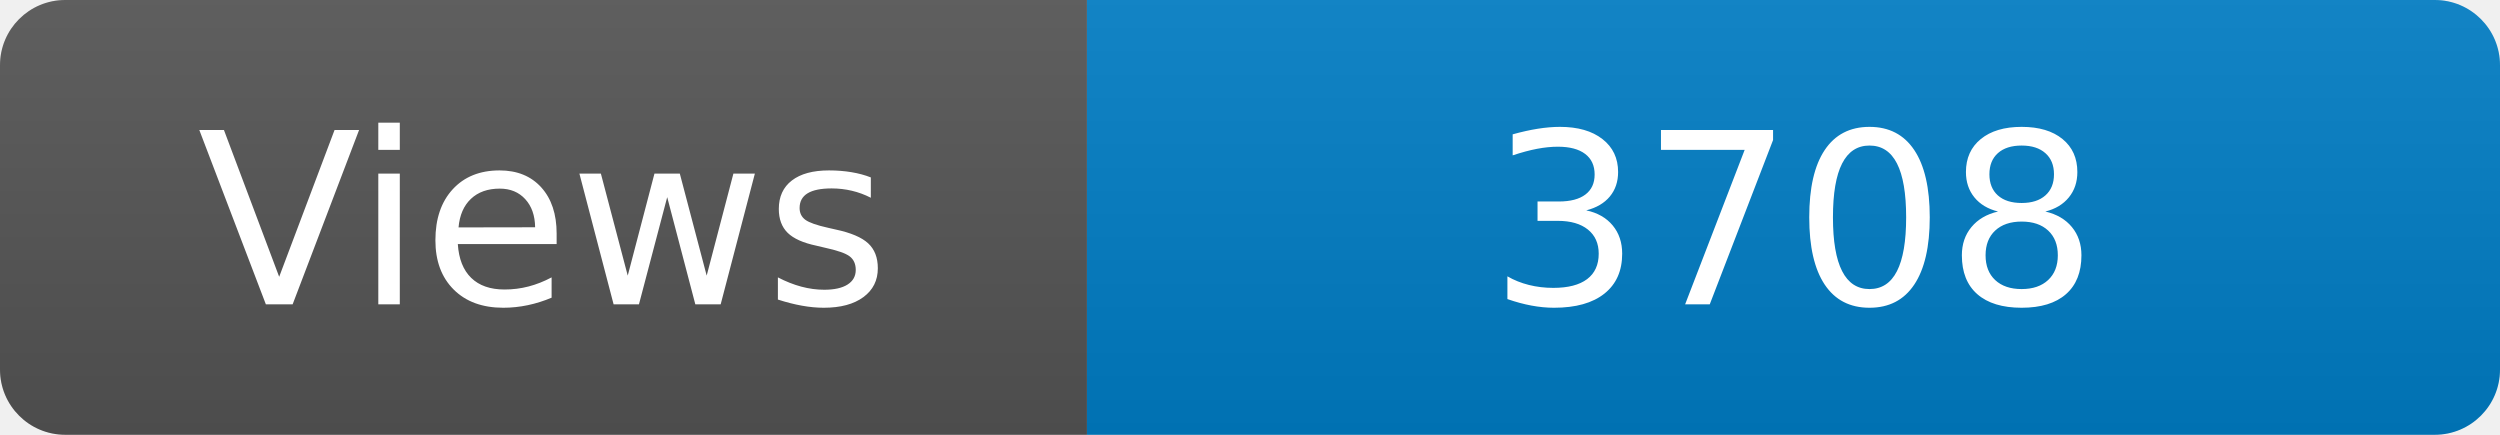
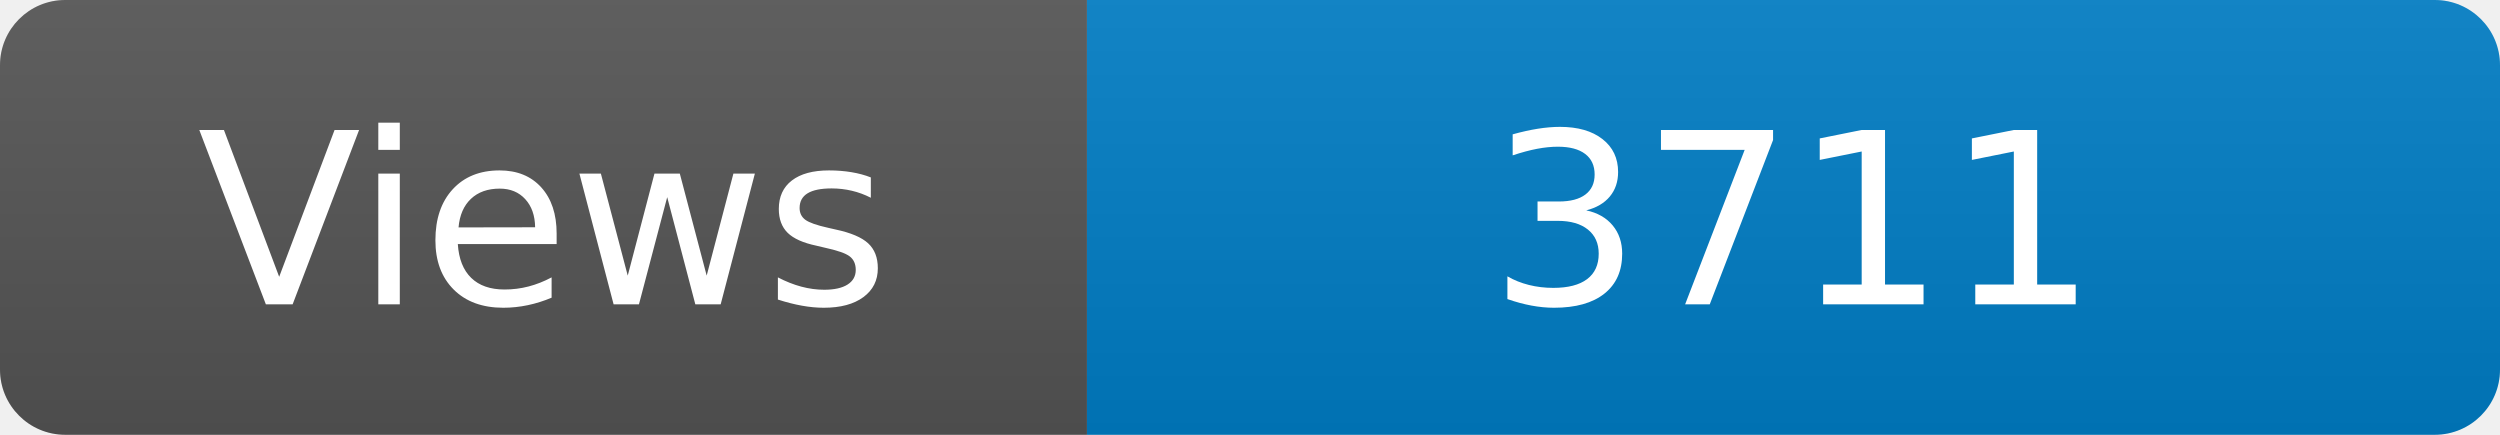
<svg xmlns="http://www.w3.org/2000/svg" width="115" height="20" role="img" aria-label="Maintained?: yes">
  <linearGradient id="s" x2="0" y2="100%">
    <stop offset="0" stop-color="#bbb" stop-opacity=".1" />
    <stop offset="1" stop-opacity=".1" />
  </linearGradient>
  <clipPath id="r">
    <rect width="115" height="20" rx="3" fill="#fff" />
  </clipPath>
  <g clip-path="url(#r)">
    <rect width="50" height="20" fill="#555" />
    <rect x="50" width="160" height="20" fill="#007ec6" />
    <rect width="115" height="20" fill="url(#s)" />
  </g>
  <g fill="#fff" text-anchor="middle" font-family="Verdana,Geneva,DejaVu Sans,sans-serif" font-size="110">
    <text x="250" y="140" transform="scale(.1)" fill="#fff">Views</text>
-     <text x="825" y="140" transform="scale(.1)" fill="#fff">3708</text>
+     <text x="825" y="140" transform="scale(.1)" fill="#fff">3711</text>
  </g>
</svg>
